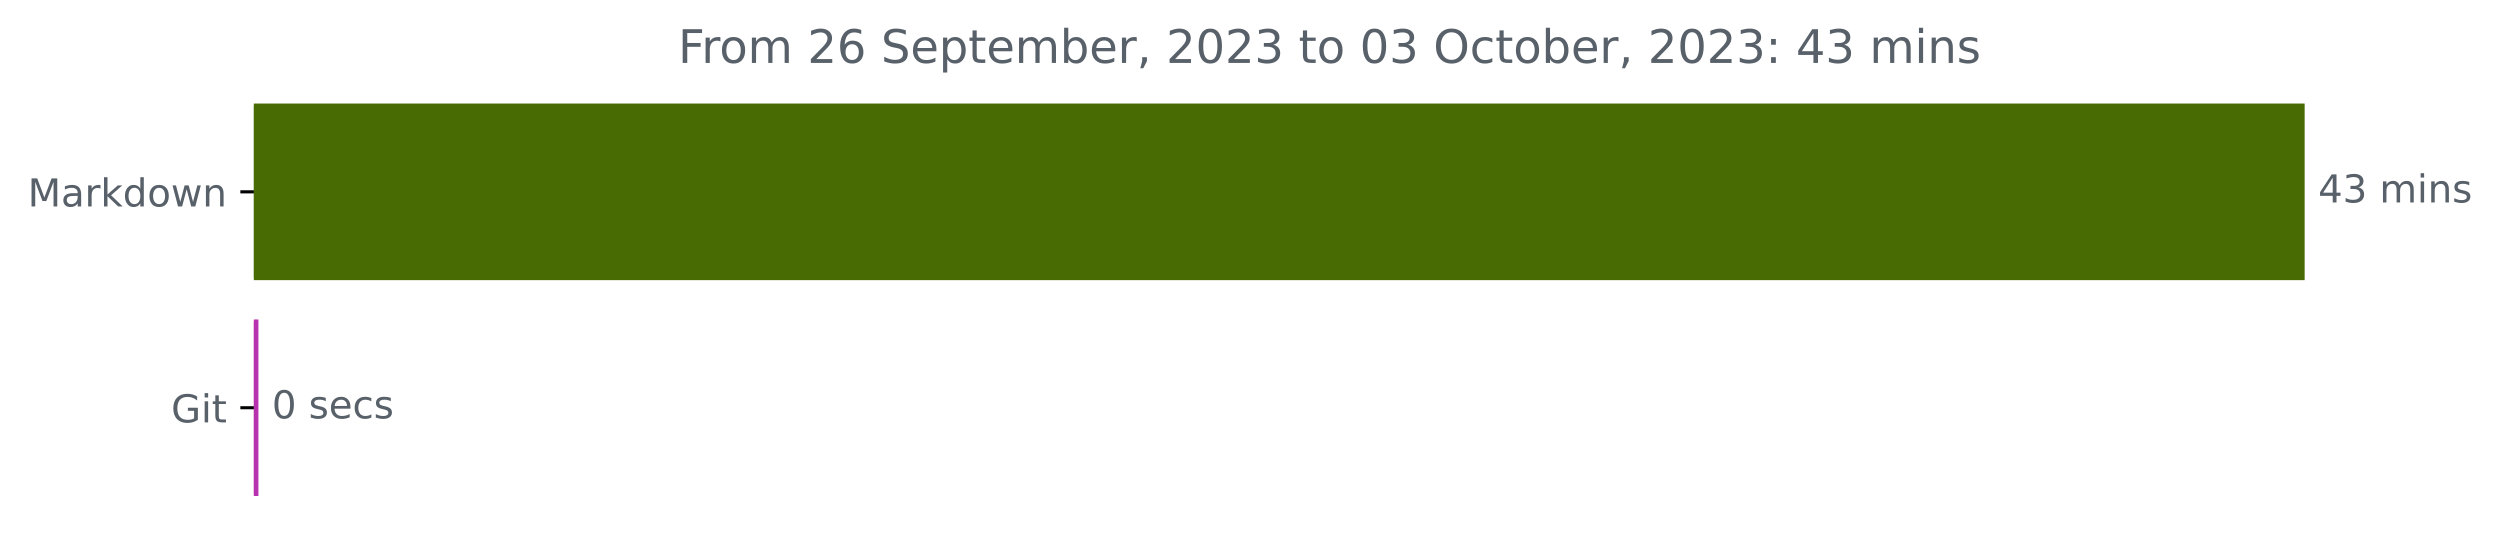
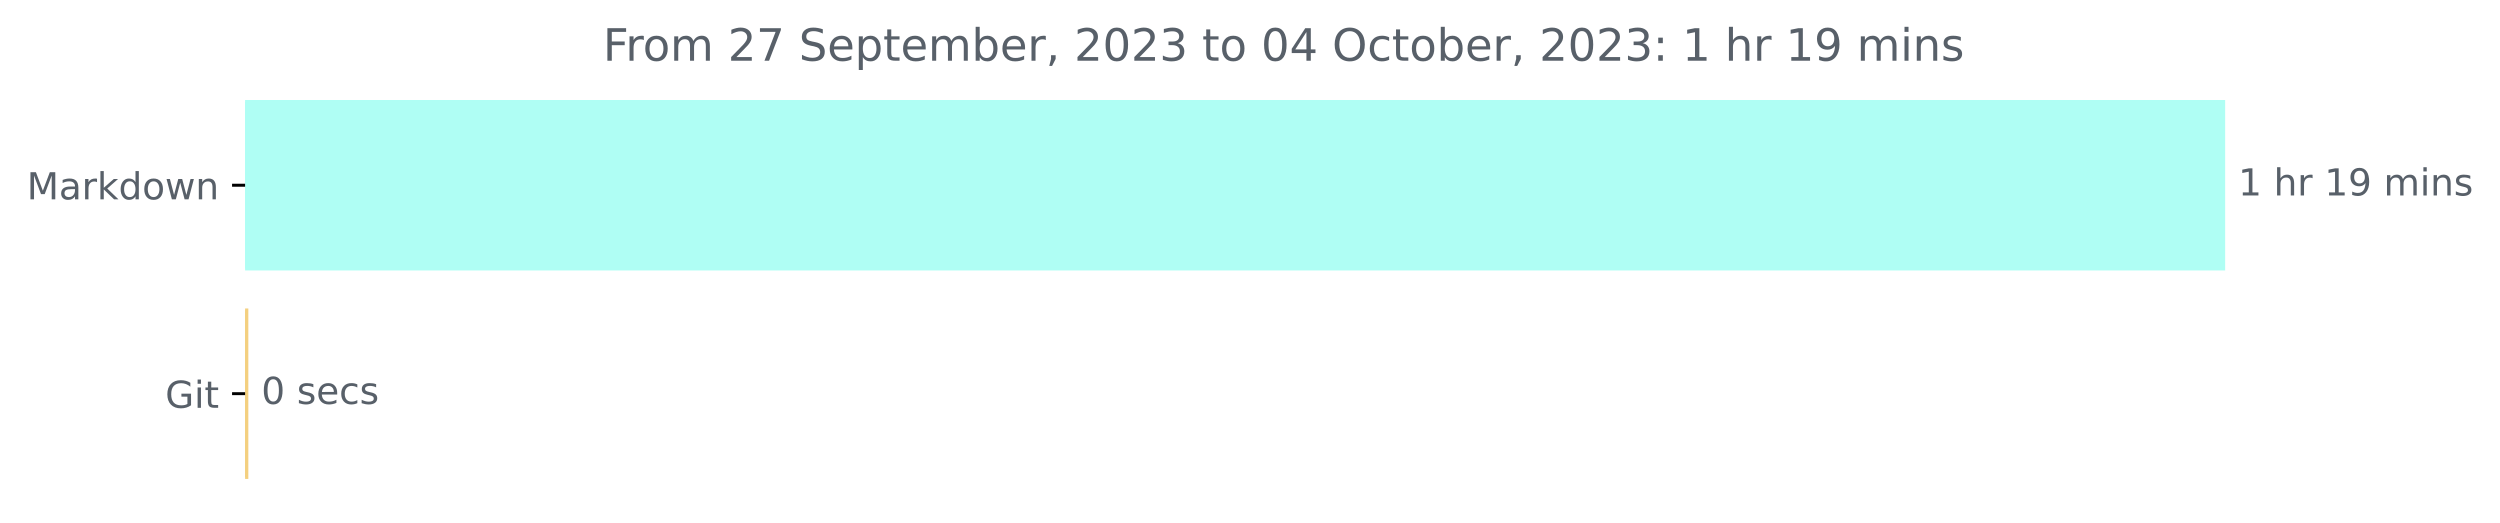
- <svg xmlns="http://www.w3.org/2000/svg" xmlns:xlink="http://www.w3.org/1999/xlink" width="648.438pt" height="140.398pt" viewBox="0 0 648.438 140.398" version="1.1">
+ <svg xmlns="http://www.w3.org/2000/svg" xmlns:xlink="http://www.w3.org/1999/xlink" width="671.605pt" height="140.398pt" viewBox="0 0 671.605 140.398" version="1.1">
  <defs>
    <style type="text/css">*{stroke-linejoin: round; stroke-linecap: butt}</style>
  </defs>
  <g id="figure_1">
    <g id="patch_1">
-       <path d="M 0 140.398  L 648.438 140.398  L 648.438 0  L 0 0  L 0 140.398  z " style="fill: none" />
+       <path d="M 0 140.398  L 671.605 140.398  L 671.605 0  L 0 0  L 0 140.398  z " style="fill: none" />
    </g>
    <g id="axes_1">
      <g id="patch_2">
-         <path d="M 65.841 27.358  L 597.269 27.358  L 597.269 72.158  L 65.841 72.158  z " clip-path="url(#pf5f38211d7)" style="fill: #496b03; stroke: #496b03; stroke-linejoin: miter" />
+         <path d="M 65.841 27.358  L 597.269 27.358  L 597.269 72.158  L 65.841 72.158  z " clip-path="url(#p3c594c62f9)" style="fill: #affef4; stroke: #affef4; stroke-linejoin: miter" />
      </g>
      <g id="patch_3">
-         <path d="M 65.841 83.358  L 66.532 83.358  L 66.532 128.158  L 65.841 128.158  z " clip-path="url(#pf5f38211d7)" style="fill: #b732ad; stroke: #b732ad; stroke-linejoin: miter" />
+         <path d="M 65.841 83.358  L 66.213 83.358  L 66.213 128.158  L 65.841 128.158  z " clip-path="url(#p3c594c62f9)" style="fill: #f4d080; stroke: #f4d080; stroke-linejoin: miter" />
      </g>
      <g id="matplotlib.axis_1" />
      <g id="matplotlib.axis_2">
        <g id="ytick_1">
          <g id="line2d_1">
            <defs>
-               <path id="m153a06a2b9" d="M 0 0  L -3.5 0  " style="stroke: #000000; stroke-width: 0.8" />
+               <path id="m438013f7e9" d="M 0 0  L -3.5 0  " style="stroke: #000000; stroke-width: 0.8" />
            </defs>
            <g>
-               <use xlink:href="#m153a06a2b9" x="65.841" y="49.758" style="stroke: #000000; stroke-width: 0.8" />
+               <use xlink:href="#m438013f7e9" x="65.841" y="49.758" style="stroke: #000000; stroke-width: 0.8" />
            </g>
          </g>
          <g id="text_1">
            <g style="fill: #586069" transform="translate(7.2 53.55734)scale(0.1 -0.1)">
              <defs>
                <path id="DejaVuSans-4d" d="M 628 4666  L 1569 4666  L 2759 1491  L 3956 4666  L 4897 4666  L 4897 0  L 4281 0  L 4281 4097  L 3078 897  L 2444 897  L 1241 4097  L 1241 0  L 628 0  L 628 4666  z " transform="scale(0.015625)" />
                <path id="DejaVuSans-61" d="M 2194 1759  Q 1497 1759 1228 1600  Q 959 1441 959 1056  Q 959 750 1161 570  Q 1363 391 1709 391  Q 2188 391 2477 730  Q 2766 1069 2766 1631  L 2766 1759  L 2194 1759  z M 3341 1997  L 3341 0  L 2766 0  L 2766 531  Q 2569 213 2275 61  Q 1981 -91 1556 -91  Q 1019 -91 701 211  Q 384 513 384 1019  Q 384 1609 779 1909  Q 1175 2209 1959 2209  L 2766 2209  L 2766 2266  Q 2766 2663 2505 2880  Q 2244 3097 1772 3097  Q 1472 3097 1187 3025  Q 903 2953 641 2809  L 641 3341  Q 956 3463 1253 3523  Q 1550 3584 1831 3584  Q 2591 3584 2966 3190  Q 3341 2797 3341 1997  z " transform="scale(0.015625)" />
                <path id="DejaVuSans-72" d="M 2631 2963  Q 2534 3019 2420 3045  Q 2306 3072 2169 3072  Q 1681 3072 1420 2755  Q 1159 2438 1159 1844  L 1159 0  L 581 0  L 581 3500  L 1159 3500  L 1159 2956  Q 1341 3275 1631 3429  Q 1922 3584 2338 3584  Q 2397 3584 2469 3576  Q 2541 3569 2628 3553  L 2631 2963  z " transform="scale(0.015625)" />
                <path id="DejaVuSans-6b" d="M 581 4863  L 1159 4863  L 1159 1991  L 2875 3500  L 3609 3500  L 1753 1863  L 3688 0  L 2938 0  L 1159 1709  L 1159 0  L 581 0  L 581 4863  z " transform="scale(0.015625)" />
                <path id="DejaVuSans-64" d="M 2906 2969  L 2906 4863  L 3481 4863  L 3481 0  L 2906 0  L 2906 525  Q 2725 213 2448 61  Q 2172 -91 1784 -91  Q 1150 -91 751 415  Q 353 922 353 1747  Q 353 2572 751 3078  Q 1150 3584 1784 3584  Q 2172 3584 2448 3432  Q 2725 3281 2906 2969  z M 947 1747  Q 947 1113 1208 752  Q 1469 391 1925 391  Q 2381 391 2643 752  Q 2906 1113 2906 1747  Q 2906 2381 2643 2742  Q 2381 3103 1925 3103  Q 1469 3103 1208 2742  Q 947 2381 947 1747  z " transform="scale(0.015625)" />
                <path id="DejaVuSans-6f" d="M 1959 3097  Q 1497 3097 1228 2736  Q 959 2375 959 1747  Q 959 1119 1226 758  Q 1494 397 1959 397  Q 2419 397 2687 759  Q 2956 1122 2956 1747  Q 2956 2369 2687 2733  Q 2419 3097 1959 3097  z M 1959 3584  Q 2709 3584 3137 3096  Q 3566 2609 3566 1747  Q 3566 888 3137 398  Q 2709 -91 1959 -91  Q 1206 -91 779 398  Q 353 888 353 1747  Q 353 2609 779 3096  Q 1206 3584 1959 3584  z " transform="scale(0.015625)" />
                <path id="DejaVuSans-77" d="M 269 3500  L 844 3500  L 1563 769  L 2278 3500  L 2956 3500  L 3675 769  L 4391 3500  L 4966 3500  L 4050 0  L 3372 0  L 2619 2869  L 1863 0  L 1184 0  L 269 3500  z " transform="scale(0.015625)" />
                <path id="DejaVuSans-6e" d="M 3513 2113  L 3513 0  L 2938 0  L 2938 2094  Q 2938 2591 2744 2837  Q 2550 3084 2163 3084  Q 1697 3084 1428 2787  Q 1159 2491 1159 1978  L 1159 0  L 581 0  L 581 3500  L 1159 3500  L 1159 2956  Q 1366 3272 1645 3428  Q 1925 3584 2291 3584  Q 2894 3584 3203 3211  Q 3513 2838 3513 2113  z " transform="scale(0.015625)" />
              </defs>
              <use xlink:href="#DejaVuSans-4d" />
              <use xlink:href="#DejaVuSans-61" x="86.279" />
              <use xlink:href="#DejaVuSans-72" x="147.559" />
              <use xlink:href="#DejaVuSans-6b" x="188.672" />
              <use xlink:href="#DejaVuSans-64" x="246.582" />
              <use xlink:href="#DejaVuSans-6f" x="310.059" />
              <use xlink:href="#DejaVuSans-77" x="371.24" />
              <use xlink:href="#DejaVuSans-6e" x="453.027" />
            </g>
          </g>
        </g>
        <g id="ytick_2">
          <g id="line2d_2">
            <g>
-               <use xlink:href="#m153a06a2b9" x="65.841" y="105.758" style="stroke: #000000; stroke-width: 0.8" />
+               <use xlink:href="#m438013f7e9" x="65.841" y="105.758" style="stroke: #000000; stroke-width: 0.8" />
            </g>
          </g>
          <g id="text_2">
            <g style="fill: #586069" transform="translate(44.39375 109.5573)scale(0.1 -0.1)">
              <defs>
                <path id="DejaVuSans-47" d="M 3809 666  L 3809 1919  L 2778 1919  L 2778 2438  L 4434 2438  L 4434 434  Q 4069 175 3628 42  Q 3188 -91 2688 -91  Q 1594 -91 976 548  Q 359 1188 359 2328  Q 359 3472 976 4111  Q 1594 4750 2688 4750  Q 3144 4750 3555 4637  Q 3966 4525 4313 4306  L 4313 3634  Q 3963 3931 3569 4081  Q 3175 4231 2741 4231  Q 1884 4231 1454 3753  Q 1025 3275 1025 2328  Q 1025 1384 1454 906  Q 1884 428 2741 428  Q 3075 428 3337 486  Q 3600 544 3809 666  z " transform="scale(0.015625)" />
                <path id="DejaVuSans-69" d="M 603 3500  L 1178 3500  L 1178 0  L 603 0  L 603 3500  z M 603 4863  L 1178 4863  L 1178 4134  L 603 4134  L 603 4863  z " transform="scale(0.015625)" />
                <path id="DejaVuSans-74" d="M 1172 4494  L 1172 3500  L 2356 3500  L 2356 3053  L 1172 3053  L 1172 1153  Q 1172 725 1289 603  Q 1406 481 1766 481  L 2356 481  L 2356 0  L 1766 0  Q 1100 0 847 248  Q 594 497 594 1153  L 594 3053  L 172 3053  L 172 3500  L 594 3500  L 594 4494  L 1172 4494  z " transform="scale(0.015625)" />
              </defs>
              <use xlink:href="#DejaVuSans-47" />
              <use xlink:href="#DejaVuSans-69" x="77.49" />
              <use xlink:href="#DejaVuSans-74" x="105.273" />
            </g>
          </g>
        </g>
      </g>
      <g id="text_3">
        <g style="fill: #586069" transform="translate(601.2692 52.5175)scale(0.1 -0.1)">
          <defs>
-             <path id="DejaVuSans-34" d="M 2419 4116  L 825 1625  L 2419 1625  L 2419 4116  z M 2253 4666  L 3047 4666  L 3047 1625  L 3713 1625  L 3713 1100  L 3047 1100  L 3047 0  L 2419 0  L 2419 1100  L 313 1100  L 313 1709  L 2253 4666  z " transform="scale(0.015625)" />
-             <path id="DejaVuSans-33" d="M 2597 2516  Q 3050 2419 3304 2112  Q 3559 1806 3559 1356  Q 3559 666 3084 287  Q 2609 -91 1734 -91  Q 1441 -91 1130 -33  Q 819 25 488 141  L 488 750  Q 750 597 1062 519  Q 1375 441 1716 441  Q 2309 441 2620 675  Q 2931 909 2931 1356  Q 2931 1769 2642 2001  Q 2353 2234 1838 2234  L 1294 2234  L 1294 2753  L 1863 2753  Q 2328 2753 2575 2939  Q 2822 3125 2822 3475  Q 2822 3834 2567 4026  Q 2313 4219 1838 4219  Q 1578 4219 1281 4162  Q 984 4106 628 3988  L 628 4550  Q 988 4650 1302 4700  Q 1616 4750 1894 4750  Q 2613 4750 3031 4423  Q 3450 4097 3450 3541  Q 3450 3153 3228 2886  Q 3006 2619 2597 2516  z " transform="scale(0.015625)" />
+             <path id="DejaVuSans-31" d="M 794 531  L 1825 531  L 1825 4091  L 703 3866  L 703 4441  L 1819 4666  L 2450 4666  L 2450 531  L 3481 531  L 3481 0  L 794 0  L 794 531  z " transform="scale(0.015625)" />
            <path id="DejaVuSans-20" transform="scale(0.015625)" />
+             <path id="DejaVuSans-68" d="M 3513 2113  L 3513 0  L 2938 0  L 2938 2094  Q 2938 2591 2744 2837  Q 2550 3084 2163 3084  Q 1697 3084 1428 2787  Q 1159 2491 1159 1978  L 1159 0  L 581 0  L 581 4863  L 1159 4863  L 1159 2956  Q 1366 3272 1645 3428  Q 1925 3584 2291 3584  Q 2894 3584 3203 3211  Q 3513 2838 3513 2113  z " transform="scale(0.015625)" />
+             <path id="DejaVuSans-39" d="M 703 97  L 703 672  Q 941 559 1184 500  Q 1428 441 1663 441  Q 2288 441 2617 861  Q 2947 1281 2994 2138  Q 2813 1869 2534 1725  Q 2256 1581 1919 1581  Q 1219 1581 811 2004  Q 403 2428 403 3163  Q 403 3881 828 4315  Q 1253 4750 1959 4750  Q 2769 4750 3195 4129  Q 3622 3509 3622 2328  Q 3622 1225 3098 567  Q 2575 -91 1691 -91  Q 1453 -91 1209 -44  Q 966 3 703 97  z M 1959 2075  Q 2384 2075 2632 2365  Q 2881 2656 2881 3163  Q 2881 3666 2632 3958  Q 2384 4250 1959 4250  Q 1534 4250 1286 3958  Q 1038 3666 1038 3163  Q 1038 2656 1286 2365  Q 1534 2075 1959 2075  z " transform="scale(0.015625)" />
            <path id="DejaVuSans-6d" d="M 3328 2828  Q 3544 3216 3844 3400  Q 4144 3584 4550 3584  Q 5097 3584 5394 3201  Q 5691 2819 5691 2113  L 5691 0  L 5113 0  L 5113 2094  Q 5113 2597 4934 2840  Q 4756 3084 4391 3084  Q 3944 3084 3684 2787  Q 3425 2491 3425 1978  L 3425 0  L 2847 0  L 2847 2094  Q 2847 2600 2669 2842  Q 2491 3084 2119 3084  Q 1678 3084 1418 2786  Q 1159 2488 1159 1978  L 1159 0  L 581 0  L 581 3500  L 1159 3500  L 1159 2956  Q 1356 3278 1631 3431  Q 1906 3584 2284 3584  Q 2666 3584 2933 3390  Q 3200 3197 3328 2828  z " transform="scale(0.015625)" />
            <path id="DejaVuSans-73" d="M 2834 3397  L 2834 2853  Q 2591 2978 2328 3040  Q 2066 3103 1784 3103  Q 1356 3103 1142 2972  Q 928 2841 928 2578  Q 928 2378 1081 2264  Q 1234 2150 1697 2047  L 1894 2003  Q 2506 1872 2764 1633  Q 3022 1394 3022 966  Q 3022 478 2636 193  Q 2250 -91 1575 -91  Q 1294 -91 989 -36  Q 684 19 347 128  L 347 722  Q 666 556 975 473  Q 1284 391 1588 391  Q 1994 391 2212 530  Q 2431 669 2431 922  Q 2431 1156 2273 1281  Q 2116 1406 1581 1522  L 1381 1569  Q 847 1681 609 1914  Q 372 2147 372 2553  Q 372 3047 722 3315  Q 1072 3584 1716 3584  Q 2034 3584 2315 3537  Q 2597 3491 2834 3397  z " transform="scale(0.015625)" />
          </defs>
-           <use xlink:href="#DejaVuSans-34" />
-           <use xlink:href="#DejaVuSans-33" x="63.623" />
-           <use xlink:href="#DejaVuSans-20" x="127.246" />
-           <use xlink:href="#DejaVuSans-6d" x="159.033" />
-           <use xlink:href="#DejaVuSans-69" x="256.445" />
-           <use xlink:href="#DejaVuSans-6e" x="284.229" />
-           <use xlink:href="#DejaVuSans-73" x="347.607" />
+           <use xlink:href="#DejaVuSans-31" />
+           <use xlink:href="#DejaVuSans-20" x="63.623" />
+           <use xlink:href="#DejaVuSans-68" x="95.41" />
+           <use xlink:href="#DejaVuSans-72" x="158.789" />
+           <use xlink:href="#DejaVuSans-20" x="199.902" />
+           <use xlink:href="#DejaVuSans-31" x="231.689" />
+           <use xlink:href="#DejaVuSans-39" x="295.312" />
+           <use xlink:href="#DejaVuSans-20" x="358.936" />
+           <use xlink:href="#DejaVuSans-6d" x="390.723" />
+           <use xlink:href="#DejaVuSans-69" x="488.135" />
+           <use xlink:href="#DejaVuSans-6e" x="515.918" />
+           <use xlink:href="#DejaVuSans-73" x="579.297" />
        </g>
      </g>
      <g id="text_4">
-         <g style="fill: #586069" transform="translate(70.53238 108.5175)scale(0.1 -0.1)">
+         <g style="fill: #586069" transform="translate(70.21289 108.5175)scale(0.1 -0.1)">
          <defs>
            <path id="DejaVuSans-30" d="M 2034 4250  Q 1547 4250 1301 3770  Q 1056 3291 1056 2328  Q 1056 1369 1301 889  Q 1547 409 2034 409  Q 2525 409 2770 889  Q 3016 1369 3016 2328  Q 3016 3291 2770 3770  Q 2525 4250 2034 4250  z M 2034 4750  Q 2819 4750 3233 4129  Q 3647 3509 3647 2328  Q 3647 1150 3233 529  Q 2819 -91 2034 -91  Q 1250 -91 836 529  Q 422 1150 422 2328  Q 422 3509 836 4129  Q 1250 4750 2034 4750  z " transform="scale(0.015625)" />
            <path id="DejaVuSans-65" d="M 3597 1894  L 3597 1613  L 953 1613  Q 991 1019 1311 708  Q 1631 397 2203 397  Q 2534 397 2845 478  Q 3156 559 3463 722  L 3463 178  Q 3153 47 2828 -22  Q 2503 -91 2169 -91  Q 1331 -91 842 396  Q 353 884 353 1716  Q 353 2575 817 3079  Q 1281 3584 2069 3584  Q 2775 3584 3186 3129  Q 3597 2675 3597 1894  z M 3022 2063  Q 3016 2534 2758 2815  Q 2500 3097 2075 3097  Q 1594 3097 1305 2825  Q 1016 2553 972 2059  L 3022 2063  z " transform="scale(0.015625)" />
            <path id="DejaVuSans-63" d="M 3122 3366  L 3122 2828  Q 2878 2963 2633 3030  Q 2388 3097 2138 3097  Q 1578 3097 1268 2742  Q 959 2388 959 1747  Q 959 1106 1268 751  Q 1578 397 2138 397  Q 2388 397 2633 464  Q 2878 531 3122 666  L 3122 134  Q 2881 22 2623 -34  Q 2366 -91 2075 -91  Q 1284 -91 818 406  Q 353 903 353 1747  Q 353 2603 823 3093  Q 1294 3584 2113 3584  Q 2378 3584 2631 3529  Q 2884 3475 3122 3366  z " transform="scale(0.015625)" />
          </defs>
          <use xlink:href="#DejaVuSans-30" />
          <use xlink:href="#DejaVuSans-20" x="63.623" />
          <use xlink:href="#DejaVuSans-73" x="95.41" />
          <use xlink:href="#DejaVuSans-65" x="147.51" />
          <use xlink:href="#DejaVuSans-63" x="209.033" />
          <use xlink:href="#DejaVuSans-73" x="264.014" />
        </g>
      </g>
      <g id="text_5">
-         <g style="fill: #586069" transform="translate(175.8938 16.31812)scale(0.12 -0.12)">
+         <g style="fill: #586069" transform="translate(161.9934 16.31812)scale(0.12 -0.12)">
          <defs>
            <path id="DejaVuSans-46" d="M 628 4666  L 3309 4666  L 3309 4134  L 1259 4134  L 1259 2759  L 3109 2759  L 3109 2228  L 1259 2228  L 1259 0  L 628 0  L 628 4666  z " transform="scale(0.015625)" />
            <path id="DejaVuSans-32" d="M 1228 531  L 3431 531  L 3431 0  L 469 0  L 469 531  Q 828 903 1448 1529  Q 2069 2156 2228 2338  Q 2531 2678 2651 2914  Q 2772 3150 2772 3378  Q 2772 3750 2511 3984  Q 2250 4219 1831 4219  Q 1534 4219 1204 4116  Q 875 4013 500 3803  L 500 4441  Q 881 4594 1212 4672  Q 1544 4750 1819 4750  Q 2544 4750 2975 4387  Q 3406 4025 3406 3419  Q 3406 3131 3298 2873  Q 3191 2616 2906 2266  Q 2828 2175 2409 1742  Q 1991 1309 1228 531  z " transform="scale(0.015625)" />
-             <path id="DejaVuSans-36" d="M 2113 2584  Q 1688 2584 1439 2293  Q 1191 2003 1191 1497  Q 1191 994 1439 701  Q 1688 409 2113 409  Q 2538 409 2786 701  Q 3034 994 3034 1497  Q 3034 2003 2786 2293  Q 2538 2584 2113 2584  z M 3366 4563  L 3366 3988  Q 3128 4100 2886 4159  Q 2644 4219 2406 4219  Q 1781 4219 1451 3797  Q 1122 3375 1075 2522  Q 1259 2794 1537 2939  Q 1816 3084 2150 3084  Q 2853 3084 3261 2657  Q 3669 2231 3669 1497  Q 3669 778 3244 343  Q 2819 -91 2113 -91  Q 1303 -91 875 529  Q 447 1150 447 2328  Q 447 3434 972 4092  Q 1497 4750 2381 4750  Q 2619 4750 2861 4703  Q 3103 4656 3366 4563  z " transform="scale(0.015625)" />
+             <path id="DejaVuSans-37" d="M 525 4666  L 3525 4666  L 3525 4397  L 1831 0  L 1172 0  L 2766 4134  L 525 4134  L 525 4666  z " transform="scale(0.015625)" />
            <path id="DejaVuSans-53" d="M 3425 4513  L 3425 3897  Q 3066 4069 2747 4153  Q 2428 4238 2131 4238  Q 1616 4238 1336 4038  Q 1056 3838 1056 3469  Q 1056 3159 1242 3001  Q 1428 2844 1947 2747  L 2328 2669  Q 3034 2534 3370 2195  Q 3706 1856 3706 1288  Q 3706 609 3251 259  Q 2797 -91 1919 -91  Q 1588 -91 1214 -16  Q 841 59 441 206  L 441 856  Q 825 641 1194 531  Q 1563 422 1919 422  Q 2459 422 2753 634  Q 3047 847 3047 1241  Q 3047 1584 2836 1778  Q 2625 1972 2144 2069  L 1759 2144  Q 1053 2284 737 2584  Q 422 2884 422 3419  Q 422 4038 858 4394  Q 1294 4750 2059 4750  Q 2388 4750 2728 4690  Q 3069 4631 3425 4513  z " transform="scale(0.015625)" />
            <path id="DejaVuSans-70" d="M 1159 525  L 1159 -1331  L 581 -1331  L 581 3500  L 1159 3500  L 1159 2969  Q 1341 3281 1617 3432  Q 1894 3584 2278 3584  Q 2916 3584 3314 3078  Q 3713 2572 3713 1747  Q 3713 922 3314 415  Q 2916 -91 2278 -91  Q 1894 -91 1617 61  Q 1341 213 1159 525  z M 3116 1747  Q 3116 2381 2855 2742  Q 2594 3103 2138 3103  Q 1681 3103 1420 2742  Q 1159 2381 1159 1747  Q 1159 1113 1420 752  Q 1681 391 2138 391  Q 2594 391 2855 752  Q 3116 1113 3116 1747  z " transform="scale(0.015625)" />
            <path id="DejaVuSans-62" d="M 3116 1747  Q 3116 2381 2855 2742  Q 2594 3103 2138 3103  Q 1681 3103 1420 2742  Q 1159 2381 1159 1747  Q 1159 1113 1420 752  Q 1681 391 2138 391  Q 2594 391 2855 752  Q 3116 1113 3116 1747  z M 1159 2969  Q 1341 3281 1617 3432  Q 1894 3584 2278 3584  Q 2916 3584 3314 3078  Q 3713 2572 3713 1747  Q 3713 922 3314 415  Q 2916 -91 2278 -91  Q 1894 -91 1617 61  Q 1341 213 1159 525  L 1159 0  L 581 0  L 581 4863  L 1159 4863  L 1159 2969  z " transform="scale(0.015625)" />
            <path id="DejaVuSans-2c" d="M 750 794  L 1409 794  L 1409 256  L 897 -744  L 494 -744  L 750 256  L 750 794  z " transform="scale(0.015625)" />
+             <path id="DejaVuSans-33" d="M 2597 2516  Q 3050 2419 3304 2112  Q 3559 1806 3559 1356  Q 3559 666 3084 287  Q 2609 -91 1734 -91  Q 1441 -91 1130 -33  Q 819 25 488 141  L 488 750  Q 750 597 1062 519  Q 1375 441 1716 441  Q 2309 441 2620 675  Q 2931 909 2931 1356  Q 2931 1769 2642 2001  Q 2353 2234 1838 2234  L 1294 2234  L 1294 2753  L 1863 2753  Q 2328 2753 2575 2939  Q 2822 3125 2822 3475  Q 2822 3834 2567 4026  Q 2313 4219 1838 4219  Q 1578 4219 1281 4162  Q 984 4106 628 3988  L 628 4550  Q 988 4650 1302 4700  Q 1616 4750 1894 4750  Q 2613 4750 3031 4423  Q 3450 4097 3450 3541  Q 3450 3153 3228 2886  Q 3006 2619 2597 2516  z " transform="scale(0.015625)" />
+             <path id="DejaVuSans-34" d="M 2419 4116  L 825 1625  L 2419 1625  L 2419 4116  z M 2253 4666  L 3047 4666  L 3047 1625  L 3713 1625  L 3713 1100  L 3047 1100  L 3047 0  L 2419 0  L 2419 1100  L 313 1100  L 313 1709  L 2253 4666  z " transform="scale(0.015625)" />
            <path id="DejaVuSans-4f" d="M 2522 4238  Q 1834 4238 1429 3725  Q 1025 3213 1025 2328  Q 1025 1447 1429 934  Q 1834 422 2522 422  Q 3209 422 3611 934  Q 4013 1447 4013 2328  Q 4013 3213 3611 3725  Q 3209 4238 2522 4238  z M 2522 4750  Q 3503 4750 4090 4092  Q 4678 3434 4678 2328  Q 4678 1225 4090 567  Q 3503 -91 2522 -91  Q 1538 -91 948 565  Q 359 1222 359 2328  Q 359 3434 948 4092  Q 1538 4750 2522 4750  z " transform="scale(0.015625)" />
            <path id="DejaVuSans-3a" d="M 750 794  L 1409 794  L 1409 0  L 750 0  L 750 794  z M 750 3309  L 1409 3309  L 1409 2516  L 750 2516  L 750 3309  z " transform="scale(0.015625)" />
          </defs>
          <use xlink:href="#DejaVuSans-46" />
          <use xlink:href="#DejaVuSans-72" x="50.27" />
          <use xlink:href="#DejaVuSans-6f" x="89.133" />
          <use xlink:href="#DejaVuSans-6d" x="150.314" />
          <use xlink:href="#DejaVuSans-20" x="247.727" />
          <use xlink:href="#DejaVuSans-32" x="279.514" />
-           <use xlink:href="#DejaVuSans-36" x="343.137" />
+           <use xlink:href="#DejaVuSans-37" x="343.137" />
          <use xlink:href="#DejaVuSans-20" x="406.76" />
          <use xlink:href="#DejaVuSans-53" x="438.547" />
          <use xlink:href="#DejaVuSans-65" x="502.023" />
          <use xlink:href="#DejaVuSans-70" x="563.547" />
          <use xlink:href="#DejaVuSans-74" x="627.023" />
          <use xlink:href="#DejaVuSans-65" x="666.232" />
          <use xlink:href="#DejaVuSans-6d" x="727.756" />
          <use xlink:href="#DejaVuSans-62" x="825.168" />
          <use xlink:href="#DejaVuSans-65" x="888.645" />
          <use xlink:href="#DejaVuSans-72" x="950.168" />
          <use xlink:href="#DejaVuSans-2c" x="991.281" />
          <use xlink:href="#DejaVuSans-20" x="1023.068" />
          <use xlink:href="#DejaVuSans-32" x="1054.855" />
          <use xlink:href="#DejaVuSans-30" x="1118.479" />
          <use xlink:href="#DejaVuSans-32" x="1182.102" />
          <use xlink:href="#DejaVuSans-33" x="1245.725" />
          <use xlink:href="#DejaVuSans-20" x="1309.348" />
          <use xlink:href="#DejaVuSans-74" x="1341.135" />
          <use xlink:href="#DejaVuSans-6f" x="1380.344" />
          <use xlink:href="#DejaVuSans-20" x="1441.525" />
          <use xlink:href="#DejaVuSans-30" x="1473.312" />
-           <use xlink:href="#DejaVuSans-33" x="1536.936" />
+           <use xlink:href="#DejaVuSans-34" x="1536.936" />
          <use xlink:href="#DejaVuSans-20" x="1600.559" />
          <use xlink:href="#DejaVuSans-4f" x="1632.346" />
          <use xlink:href="#DejaVuSans-63" x="1711.057" />
          <use xlink:href="#DejaVuSans-74" x="1766.037" />
          <use xlink:href="#DejaVuSans-6f" x="1805.246" />
          <use xlink:href="#DejaVuSans-62" x="1866.428" />
          <use xlink:href="#DejaVuSans-65" x="1929.904" />
          <use xlink:href="#DejaVuSans-72" x="1991.428" />
          <use xlink:href="#DejaVuSans-2c" x="2032.541" />
          <use xlink:href="#DejaVuSans-20" x="2064.328" />
          <use xlink:href="#DejaVuSans-32" x="2096.115" />
          <use xlink:href="#DejaVuSans-30" x="2159.738" />
          <use xlink:href="#DejaVuSans-32" x="2223.361" />
          <use xlink:href="#DejaVuSans-33" x="2286.984" />
          <use xlink:href="#DejaVuSans-3a" x="2350.607" />
          <use xlink:href="#DejaVuSans-20" x="2384.299" />
-           <use xlink:href="#DejaVuSans-34" x="2416.086" />
-           <use xlink:href="#DejaVuSans-33" x="2479.709" />
-           <use xlink:href="#DejaVuSans-20" x="2543.332" />
-           <use xlink:href="#DejaVuSans-6d" x="2575.119" />
-           <use xlink:href="#DejaVuSans-69" x="2672.531" />
-           <use xlink:href="#DejaVuSans-6e" x="2700.314" />
-           <use xlink:href="#DejaVuSans-73" x="2763.693" />
+           <use xlink:href="#DejaVuSans-31" x="2416.086" />
+           <use xlink:href="#DejaVuSans-20" x="2479.709" />
+           <use xlink:href="#DejaVuSans-68" x="2511.496" />
+           <use xlink:href="#DejaVuSans-72" x="2574.875" />
+           <use xlink:href="#DejaVuSans-20" x="2615.988" />
+           <use xlink:href="#DejaVuSans-31" x="2647.775" />
+           <use xlink:href="#DejaVuSans-39" x="2711.398" />
+           <use xlink:href="#DejaVuSans-20" x="2775.021" />
+           <use xlink:href="#DejaVuSans-6d" x="2806.809" />
+           <use xlink:href="#DejaVuSans-69" x="2904.221" />
+           <use xlink:href="#DejaVuSans-6e" x="2932.004" />
+           <use xlink:href="#DejaVuSans-73" x="2995.383" />
        </g>
      </g>
    </g>
  </g>
  <defs>
-     <clipPath id="pf5f38211d7">
+     <clipPath id="p3c594c62f9">
      <rect x="65.841" y="22.318" width="558" height="110.88" />
    </clipPath>
  </defs>
</svg>
